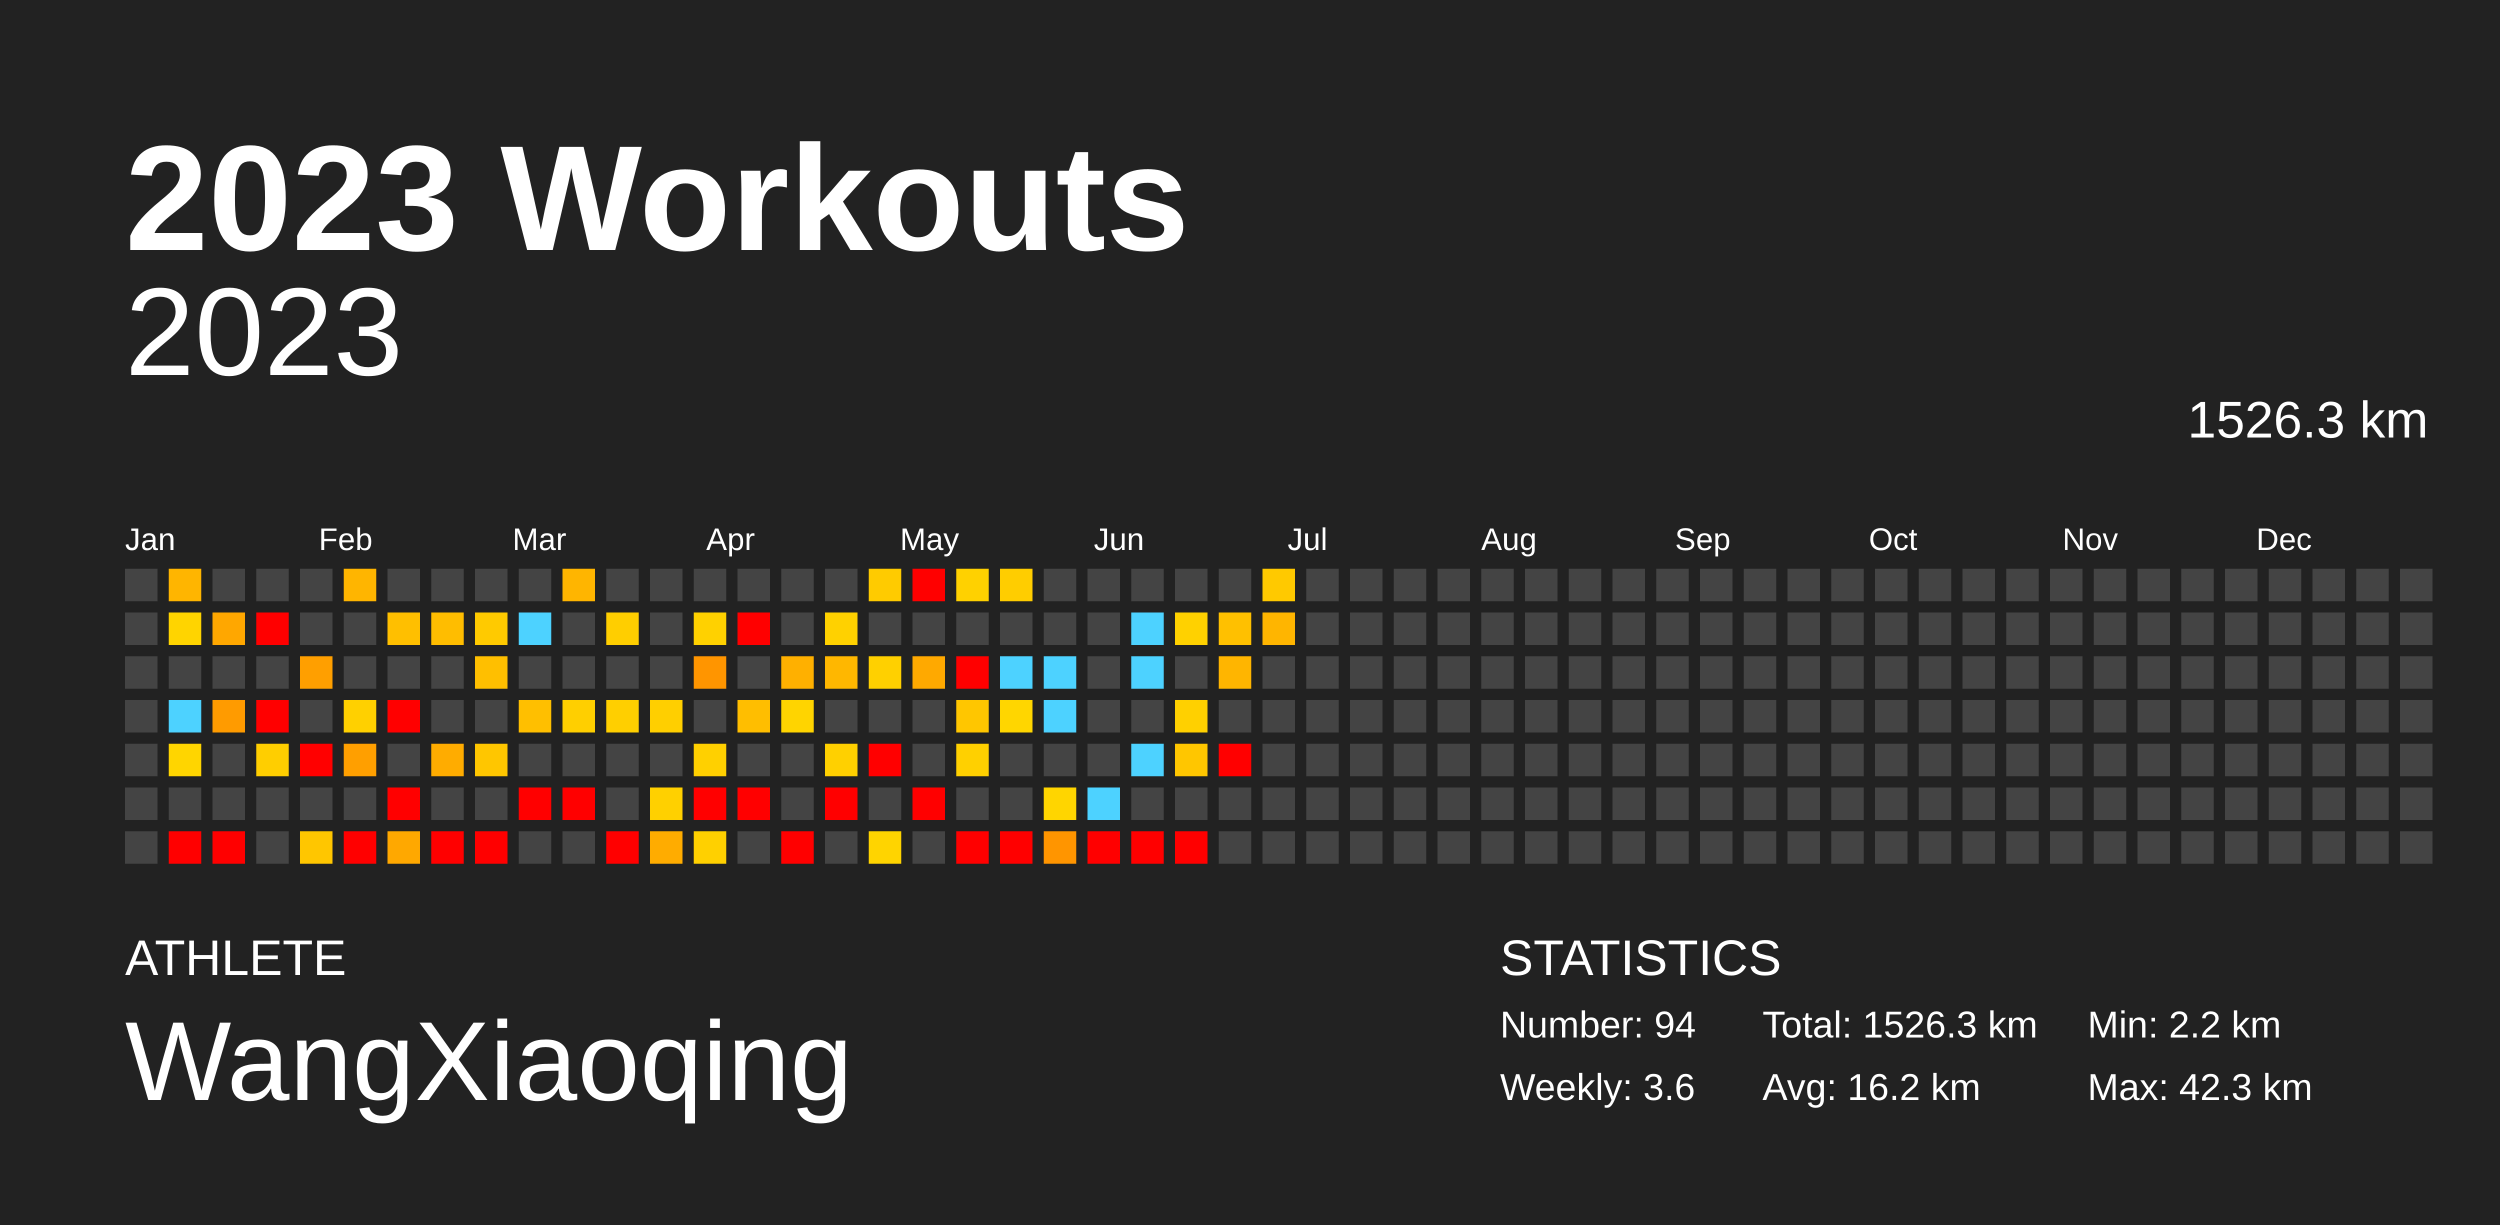
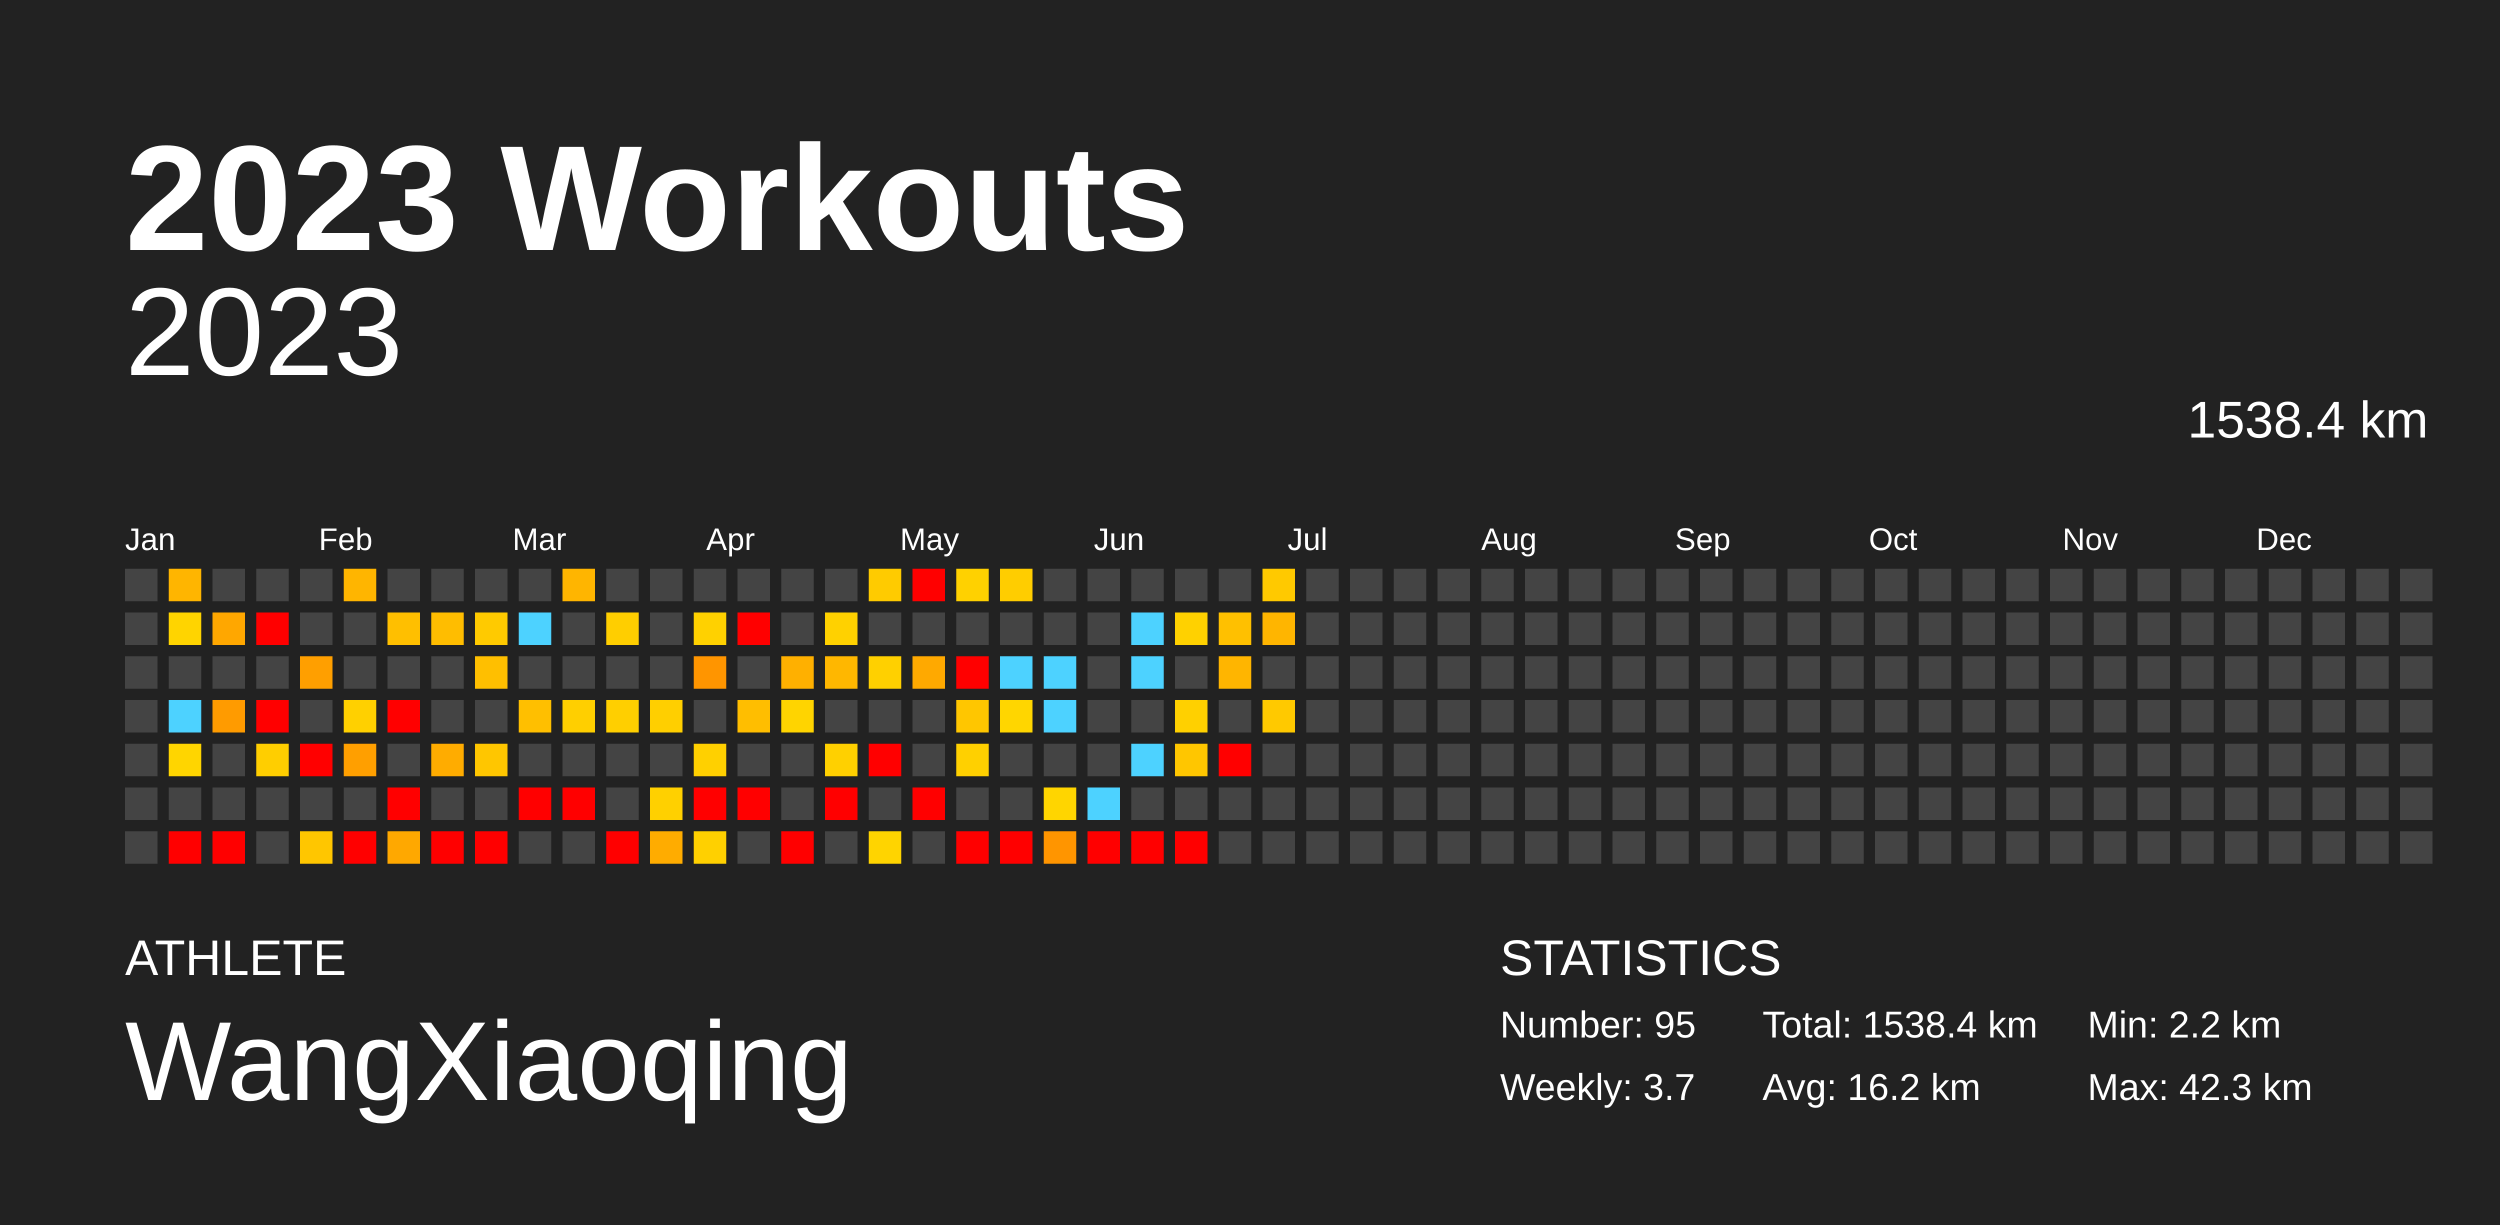
<svg xmlns="http://www.w3.org/2000/svg" baseProfile="full" height="98mm" version="1.1" viewBox="0,0,200,98" width="200mm">
  <defs />
  <rect fill="#222222" height="98" width="200" x="0" y="0" />
  <text fill="#FFFFFF" style="font-size:12px; font-family:Arial; font-weight:bold;" x="10" y="20">2023 Workouts</text>
  <text fill="#FFFFFF" style="font-size:4px; font-family:Arial" x="10" y="78">ATHLETE</text>
  <text fill="#FFFFFF" style="font-size:9px; font-family:Arial" x="10" y="88">WangXiaoqing</text>
  <text fill="#FFFFFF" style="font-size:4px; font-family:Arial" x="120" y="78">STATISTICS</text>
-   <text fill="#FFFFFF" style="font-size:3px; font-family:Arial" x="120" y="83">Number: 94</text>
-   <text fill="#FFFFFF" style="font-size:3px; font-family:Arial" x="120" y="88">Weekly: 3.6</text>
-   <text fill="#FFFFFF" style="font-size:3px; font-family:Arial" x="141" y="83">Total: 1526.3 km</text>
+   <text fill="#FFFFFF" style="font-size:3px; font-family:Arial" x="120" y="83">Number: 95</text>
+   <text fill="#FFFFFF" style="font-size:3px; font-family:Arial" x="120" y="88">Weekly: 3.7</text>
+   <text fill="#FFFFFF" style="font-size:3px; font-family:Arial" x="141" y="83">Total: 1538.4 km</text>
  <text fill="#FFFFFF" style="font-size:3px; font-family:Arial" x="141" y="88">Avg: 16.2 km</text>
  <text fill="#FFFFFF" style="font-size:3px; font-family:Arial" x="167" y="83">Min: 2.2 km</text>
  <text fill="#FFFFFF" style="font-size:3px; font-family:Arial" x="167" y="88">Max: 42.3 km</text>
  <text alignment-baseline="hanging" fill="#FFFFFF" style="font-size:10.0px; font-family:Arial;" x="10" y="30">2023</text>
-   <text alignment-baseline="hanging" fill="#FFFFFF" style="font-size:4.125px; font-family:Arial;" x="175" y="35">1526.3 km</text>
+   <text alignment-baseline="hanging" fill="#FFFFFF" style="font-size:4.125px; font-family:Arial;" x="175" y="35">1538.4 km</text>
  <text fill="#FFFFFF" style="font-size:2.5px; font-family:Arial" x="10.0" y="44">Jan</text>
  <text fill="#FFFFFF" style="font-size:2.5px; font-family:Arial" x="25.5" y="44">Feb</text>
  <text fill="#FFFFFF" style="font-size:2.5px; font-family:Arial" x="41.0" y="44">Mar</text>
  <text fill="#FFFFFF" style="font-size:2.5px; font-family:Arial" x="56.5" y="44">Apr</text>
  <text fill="#FFFFFF" style="font-size:2.5px; font-family:Arial" x="72.0" y="44">May</text>
  <text fill="#FFFFFF" style="font-size:2.5px; font-family:Arial" x="87.5" y="44">Jun</text>
  <text fill="#FFFFFF" style="font-size:2.5px; font-family:Arial" x="103.0" y="44">Jul</text>
  <text fill="#FFFFFF" style="font-size:2.5px; font-family:Arial" x="118.5" y="44">Aug</text>
  <text fill="#FFFFFF" style="font-size:2.5px; font-family:Arial" x="134.0" y="44">Sep</text>
  <text fill="#FFFFFF" style="font-size:2.5px; font-family:Arial" x="149.5" y="44">Oct</text>
  <text fill="#FFFFFF" style="font-size:2.5px; font-family:Arial" x="165.0" y="44">Nov</text>
  <text fill="#FFFFFF" style="font-size:2.5px; font-family:Arial" x="180.5" y="44">Dec</text>
  <rect fill="#444444" height="2.6" width="2.6" x="10.0" y="45.5" />
  <rect fill="#444444" height="2.6" width="2.6" x="10.0" y="49.0" />
  <rect fill="#444444" height="2.6" width="2.6" x="10.0" y="52.5" />
  <rect fill="#444444" height="2.6" width="2.6" x="10.0" y="56.0" />
  <rect fill="#444444" height="2.6" width="2.6" x="10.0" y="59.5" />
  <rect fill="#444444" height="2.6" width="2.6" x="10.0" y="63.0" />
  <rect fill="#444444" height="2.6" width="2.6" x="10.0" y="66.5" />
  <rect fill="#ffb500" height="2.6" width="2.6" x="13.5" y="45.5" />
  <rect fill="#ffd400" height="2.6" width="2.6" x="13.5" y="49.0" />
  <rect fill="#444444" height="2.6" width="2.6" x="13.5" y="52.5" />
  <rect fill="#4dd2ff" height="2.6" width="2.6" x="13.5" y="56.0" />
  <rect fill="#ffd500" height="2.6" width="2.6" x="13.5" y="59.5" />
  <rect fill="#444444" height="2.6" width="2.6" x="13.5" y="63.0" />
  <rect fill="red" height="2.6" width="2.6" x="13.5" y="66.5" />
  <rect fill="#444444" height="2.6" width="2.6" x="17.0" y="45.5" />
  <rect fill="#ffa700" height="2.6" width="2.6" x="17.0" y="49.0" />
  <rect fill="#444444" height="2.6" width="2.6" x="17.0" y="52.5" />
  <rect fill="#ff9b00" height="2.6" width="2.6" x="17.0" y="56.0" />
  <rect fill="#444444" height="2.6" width="2.6" x="17.0" y="59.5" />
  <rect fill="#444444" height="2.6" width="2.6" x="17.0" y="63.0" />
  <rect fill="red" height="2.6" width="2.6" x="17.0" y="66.5" />
  <rect fill="#444444" height="2.6" width="2.6" x="20.5" y="45.5" />
  <rect fill="red" height="2.6" width="2.6" x="20.5" y="49.0" />
  <rect fill="#444444" height="2.6" width="2.6" x="20.5" y="52.5" />
  <rect fill="red" height="2.6" width="2.6" x="20.5" y="56.0" />
  <rect fill="#ffce00" height="2.6" width="2.6" x="20.5" y="59.5" />
  <rect fill="#444444" height="2.6" width="2.6" x="20.5" y="63.0" />
  <rect fill="#444444" height="2.6" width="2.6" x="20.5" y="66.5" />
  <rect fill="#444444" height="2.6" width="2.6" x="24.0" y="45.5" />
  <rect fill="#444444" height="2.6" width="2.6" x="24.0" y="49.0" />
  <rect fill="#ff9f00" height="2.6" width="2.6" x="24.0" y="52.5" />
  <rect fill="#444444" height="2.6" width="2.6" x="24.0" y="56.0" />
  <rect fill="red" height="2.6" width="2.6" x="24.0" y="59.5" />
  <rect fill="#444444" height="2.6" width="2.6" x="24.0" y="63.0" />
  <rect fill="#ffc600" height="2.6" width="2.6" x="24.0" y="66.5" />
  <rect fill="#ffb500" height="2.6" width="2.6" x="27.5" y="45.5" />
  <rect fill="#444444" height="2.6" width="2.6" x="27.5" y="49.0" />
  <rect fill="#444444" height="2.6" width="2.6" x="27.5" y="52.5" />
  <rect fill="#ffd000" height="2.6" width="2.6" x="27.5" y="56.0" />
  <rect fill="#ff9f00" height="2.6" width="2.6" x="27.5" y="59.5" />
  <rect fill="#444444" height="2.6" width="2.6" x="27.5" y="63.0" />
  <rect fill="red" height="2.6" width="2.6" x="27.5" y="66.5" />
  <rect fill="#444444" height="2.6" width="2.6" x="31.0" y="45.5" />
  <rect fill="#ffbf00" height="2.6" width="2.6" x="31.0" y="49.0" />
  <rect fill="#444444" height="2.6" width="2.6" x="31.0" y="52.5" />
  <rect fill="red" height="2.6" width="2.6" x="31.0" y="56.0" />
  <rect fill="#444444" height="2.6" width="2.6" x="31.0" y="59.5" />
  <rect fill="red" height="2.6" width="2.6" x="31.0" y="63.0" />
  <rect fill="#ffa800" height="2.6" width="2.6" x="31.0" y="66.5" />
  <rect fill="#444444" height="2.6" width="2.6" x="34.5" y="45.5" />
  <rect fill="#ffbd00" height="2.6" width="2.6" x="34.5" y="49.0" />
  <rect fill="#444444" height="2.6" width="2.6" x="34.5" y="52.5" />
  <rect fill="#444444" height="2.6" width="2.6" x="34.5" y="56.0" />
  <rect fill="#ffac00" height="2.6" width="2.6" x="34.5" y="59.5" />
  <rect fill="#444444" height="2.6" width="2.6" x="34.5" y="63.0" />
  <rect fill="red" height="2.6" width="2.6" x="34.5" y="66.5" />
  <rect fill="#444444" height="2.6" width="2.6" x="38.0" y="45.5" />
  <rect fill="#ffca00" height="2.6" width="2.6" x="38.0" y="49.0" />
  <rect fill="#ffbf00" height="2.6" width="2.6" x="38.0" y="52.5" />
  <rect fill="#444444" height="2.6" width="2.6" x="38.0" y="56.0" />
  <rect fill="#ffc600" height="2.6" width="2.6" x="38.0" y="59.5" />
  <rect fill="#444444" height="2.6" width="2.6" x="38.0" y="63.0" />
  <rect fill="red" height="2.6" width="2.6" x="38.0" y="66.5" />
  <rect fill="#444444" height="2.6" width="2.6" x="41.5" y="45.5" />
  <rect fill="#4dd2ff" height="2.6" width="2.6" x="41.5" y="49.0" />
  <rect fill="#444444" height="2.6" width="2.6" x="41.5" y="52.5" />
  <rect fill="#ffbf00" height="2.6" width="2.6" x="41.5" y="56.0" />
  <rect fill="#444444" height="2.6" width="2.6" x="41.5" y="59.5" />
  <rect fill="red" height="2.6" width="2.6" x="41.5" y="63.0" />
  <rect fill="#444444" height="2.6" width="2.6" x="41.5" y="66.5" />
  <rect fill="#ffb500" height="2.6" width="2.6" x="45.0" y="45.5" />
  <rect fill="#444444" height="2.6" width="2.6" x="45.0" y="49.0" />
  <rect fill="#444444" height="2.6" width="2.6" x="45.0" y="52.5" />
  <rect fill="#ffcf00" height="2.6" width="2.6" x="45.0" y="56.0" />
  <rect fill="#444444" height="2.6" width="2.6" x="45.0" y="59.5" />
  <rect fill="red" height="2.6" width="2.6" x="45.0" y="63.0" />
  <rect fill="#444444" height="2.6" width="2.6" x="45.0" y="66.5" />
  <rect fill="#444444" height="2.6" width="2.6" x="48.5" y="45.5" />
  <rect fill="#ffce00" height="2.6" width="2.6" x="48.5" y="49.0" />
  <rect fill="#444444" height="2.6" width="2.6" x="48.5" y="52.5" />
  <rect fill="#ffcf00" height="2.6" width="2.6" x="48.5" y="56.0" />
  <rect fill="#444444" height="2.6" width="2.6" x="48.5" y="59.5" />
  <rect fill="#444444" height="2.6" width="2.6" x="48.5" y="63.0" />
  <rect fill="red" height="2.6" width="2.6" x="48.5" y="66.5" />
  <rect fill="#444444" height="2.6" width="2.6" x="52.0" y="45.5" />
  <rect fill="#444444" height="2.6" width="2.6" x="52.0" y="49.0" />
  <rect fill="#444444" height="2.6" width="2.6" x="52.0" y="52.5" />
  <rect fill="#ffcf00" height="2.6" width="2.6" x="52.0" y="56.0" />
  <rect fill="#444444" height="2.6" width="2.6" x="52.0" y="59.5" />
  <rect fill="#ffd000" height="2.6" width="2.6" x="52.0" y="63.0" />
  <rect fill="#ffac00" height="2.6" width="2.6" x="52.0" y="66.5" />
  <rect fill="#444444" height="2.6" width="2.6" x="55.5" y="45.5" />
  <rect fill="#ffd100" height="2.6" width="2.6" x="55.5" y="49.0" />
  <rect fill="#ff9500" height="2.6" width="2.6" x="55.5" y="52.5" />
  <rect fill="#444444" height="2.6" width="2.6" x="55.5" y="56.0" />
  <rect fill="#ffd000" height="2.6" width="2.6" x="55.5" y="59.5" />
  <rect fill="red" height="2.6" width="2.6" x="55.5" y="63.0" />
  <rect fill="#ffd000" height="2.6" width="2.6" x="55.5" y="66.5" />
  <rect fill="#444444" height="2.6" width="2.6" x="59.0" y="45.5" />
  <rect fill="red" height="2.6" width="2.6" x="59.0" y="49.0" />
  <rect fill="#444444" height="2.6" width="2.6" x="59.0" y="52.5" />
  <rect fill="#ffbe00" height="2.6" width="2.6" x="59.0" y="56.0" />
  <rect fill="#444444" height="2.6" width="2.6" x="59.0" y="59.5" />
  <rect fill="red" height="2.6" width="2.6" x="59.0" y="63.0" />
  <rect fill="#444444" height="2.6" width="2.6" x="59.0" y="66.5" />
  <rect fill="#444444" height="2.6" width="2.6" x="62.5" y="45.5" />
  <rect fill="#444444" height="2.6" width="2.6" x="62.5" y="49.0" />
  <rect fill="#ffb000" height="2.6" width="2.6" x="62.5" y="52.5" />
  <rect fill="#ffd400" height="2.6" width="2.6" x="62.5" y="56.0" />
  <rect fill="#444444" height="2.6" width="2.6" x="62.5" y="59.5" />
  <rect fill="#444444" height="2.6" width="2.6" x="62.5" y="63.0" />
  <rect fill="red" height="2.6" width="2.6" x="62.5" y="66.5" />
  <rect fill="#444444" height="2.6" width="2.6" x="66.0" y="45.5" />
  <rect fill="#ffd100" height="2.6" width="2.6" x="66.0" y="49.0" />
  <rect fill="#ffb700" height="2.6" width="2.6" x="66.0" y="52.5" />
  <rect fill="#444444" height="2.6" width="2.6" x="66.0" y="56.0" />
  <rect fill="#ffd000" height="2.6" width="2.6" x="66.0" y="59.5" />
  <rect fill="red" height="2.6" width="2.6" x="66.0" y="63.0" />
  <rect fill="#444444" height="2.6" width="2.6" x="66.0" y="66.5" />
  <rect fill="#ffcb00" height="2.6" width="2.6" x="69.5" y="45.5" />
  <rect fill="#444444" height="2.6" width="2.6" x="69.5" y="49.0" />
  <rect fill="#ffd000" height="2.6" width="2.6" x="69.5" y="52.5" />
  <rect fill="#444444" height="2.6" width="2.6" x="69.5" y="56.0" />
  <rect fill="red" height="2.6" width="2.6" x="69.5" y="59.5" />
  <rect fill="#444444" height="2.6" width="2.6" x="69.5" y="63.0" />
  <rect fill="#ffd400" height="2.6" width="2.6" x="69.5" y="66.5" />
  <rect fill="red" height="2.6" width="2.6" x="73.0" y="45.5" />
  <rect fill="#444444" height="2.6" width="2.6" x="73.0" y="49.0" />
  <rect fill="#ffa900" height="2.6" width="2.6" x="73.0" y="52.5" />
  <rect fill="#444444" height="2.6" width="2.6" x="73.0" y="56.0" />
  <rect fill="#444444" height="2.6" width="2.6" x="73.0" y="59.5" />
  <rect fill="red" height="2.6" width="2.6" x="73.0" y="63.0" />
  <rect fill="#444444" height="2.6" width="2.6" x="73.0" y="66.5" />
  <rect fill="#ffd100" height="2.6" width="2.6" x="76.5" y="45.5" />
  <rect fill="#444444" height="2.6" width="2.6" x="76.5" y="49.0" />
  <rect fill="red" height="2.6" width="2.6" x="76.5" y="52.5" />
  <rect fill="#ffc600" height="2.6" width="2.6" x="76.5" y="56.0" />
  <rect fill="#ffd000" height="2.6" width="2.6" x="76.5" y="59.5" />
  <rect fill="#444444" height="2.6" width="2.6" x="76.5" y="63.0" />
  <rect fill="red" height="2.6" width="2.6" x="76.5" y="66.5" />
  <rect fill="#ffcd00" height="2.6" width="2.6" x="80.0" y="45.5" />
  <rect fill="#444444" height="2.6" width="2.6" x="80.0" y="49.0" />
  <rect fill="#4dd2ff" height="2.6" width="2.6" x="80.0" y="52.5" />
  <rect fill="#ffd600" height="2.6" width="2.6" x="80.0" y="56.0" />
  <rect fill="#444444" height="2.6" width="2.6" x="80.0" y="59.5" />
  <rect fill="#444444" height="2.6" width="2.6" x="80.0" y="63.0" />
  <rect fill="red" height="2.6" width="2.6" x="80.0" y="66.5" />
  <rect fill="#444444" height="2.6" width="2.6" x="83.5" y="45.5" />
  <rect fill="#444444" height="2.6" width="2.6" x="83.5" y="49.0" />
  <rect fill="#4dd2ff" height="2.6" width="2.6" x="83.5" y="52.5" />
  <rect fill="#4dd2ff" height="2.6" width="2.6" x="83.5" y="56.0" />
  <rect fill="#444444" height="2.6" width="2.6" x="83.5" y="59.5" />
  <rect fill="#ffd500" height="2.6" width="2.6" x="83.5" y="63.0" />
  <rect fill="#ff9500" height="2.6" width="2.6" x="83.5" y="66.5" />
  <rect fill="#444444" height="2.6" width="2.6" x="87.0" y="45.5" />
  <rect fill="#444444" height="2.6" width="2.6" x="87.0" y="49.0" />
  <rect fill="#444444" height="2.6" width="2.6" x="87.0" y="52.5" />
  <rect fill="#444444" height="2.6" width="2.6" x="87.0" y="56.0" />
  <rect fill="#444444" height="2.6" width="2.6" x="87.0" y="59.5" />
  <rect fill="#4dd2ff" height="2.6" width="2.6" x="87.0" y="63.0" />
  <rect fill="red" height="2.6" width="2.6" x="87.0" y="66.5" />
  <rect fill="#444444" height="2.6" width="2.6" x="90.5" y="45.5" />
  <rect fill="#4dd2ff" height="2.6" width="2.6" x="90.5" y="49.0" />
  <rect fill="#4dd2ff" height="2.6" width="2.6" x="90.5" y="52.5" />
  <rect fill="#444444" height="2.6" width="2.6" x="90.5" y="56.0" />
  <rect fill="#4dd2ff" height="2.6" width="2.6" x="90.5" y="59.5" />
  <rect fill="#444444" height="2.6" width="2.6" x="90.5" y="63.0" />
  <rect fill="red" height="2.6" width="2.6" x="90.5" y="66.5" />
  <rect fill="#444444" height="2.6" width="2.6" x="94.0" y="45.5" />
  <rect fill="#ffd100" height="2.6" width="2.6" x="94.0" y="49.0" />
  <rect fill="#444444" height="2.6" width="2.6" x="94.0" y="52.5" />
  <rect fill="#ffd000" height="2.6" width="2.6" x="94.0" y="56.0" />
  <rect fill="#ffc600" height="2.6" width="2.6" x="94.0" y="59.5" />
  <rect fill="#444444" height="2.6" width="2.6" x="94.0" y="63.0" />
  <rect fill="red" height="2.6" width="2.6" x="94.0" y="66.5" />
  <rect fill="#444444" height="2.6" width="2.6" x="97.5" y="45.5" />
  <rect fill="#ffc000" height="2.6" width="2.6" x="97.5" y="49.0" />
  <rect fill="#ffb500" height="2.6" width="2.6" x="97.5" y="52.5" />
  <rect fill="#444444" height="2.6" width="2.6" x="97.5" y="56.0" />
  <rect fill="red" height="2.6" width="2.6" x="97.5" y="59.5" />
  <rect fill="#444444" height="2.6" width="2.6" x="97.5" y="63.0" />
  <rect fill="#444444" height="2.6" width="2.6" x="97.5" y="66.5" />
  <rect fill="#ffc900" height="2.6" width="2.6" x="101.0" y="45.5" />
  <rect fill="#ffb500" height="2.6" width="2.6" x="101.0" y="49.0" />
  <rect fill="#444444" height="2.6" width="2.6" x="101.0" y="52.5" />
-   <rect fill="#444444" height="2.6" width="2.6" x="101.0" y="56.0" />
+   <rect fill="#ffc900" height="2.6" width="2.6" x="101.0" y="56.0" />
  <rect fill="#444444" height="2.6" width="2.6" x="101.0" y="59.5" />
  <rect fill="#444444" height="2.6" width="2.6" x="101.0" y="63.0" />
  <rect fill="#444444" height="2.6" width="2.6" x="101.0" y="66.5" />
  <rect fill="#444444" height="2.6" width="2.6" x="104.5" y="45.5" />
  <rect fill="#444444" height="2.6" width="2.6" x="104.5" y="49.0" />
  <rect fill="#444444" height="2.6" width="2.6" x="104.5" y="52.5" />
  <rect fill="#444444" height="2.6" width="2.6" x="104.5" y="56.0" />
  <rect fill="#444444" height="2.6" width="2.6" x="104.5" y="59.5" />
  <rect fill="#444444" height="2.6" width="2.6" x="104.5" y="63.0" />
  <rect fill="#444444" height="2.6" width="2.6" x="104.5" y="66.5" />
  <rect fill="#444444" height="2.6" width="2.6" x="108.0" y="45.5" />
  <rect fill="#444444" height="2.6" width="2.6" x="108.0" y="49.0" />
  <rect fill="#444444" height="2.6" width="2.6" x="108.0" y="52.5" />
  <rect fill="#444444" height="2.6" width="2.6" x="108.0" y="56.0" />
  <rect fill="#444444" height="2.6" width="2.6" x="108.0" y="59.5" />
  <rect fill="#444444" height="2.6" width="2.6" x="108.0" y="63.0" />
  <rect fill="#444444" height="2.6" width="2.6" x="108.0" y="66.5" />
  <rect fill="#444444" height="2.6" width="2.6" x="111.5" y="45.5" />
  <rect fill="#444444" height="2.6" width="2.6" x="111.5" y="49.0" />
  <rect fill="#444444" height="2.6" width="2.6" x="111.5" y="52.5" />
  <rect fill="#444444" height="2.6" width="2.6" x="111.5" y="56.0" />
  <rect fill="#444444" height="2.6" width="2.6" x="111.5" y="59.5" />
  <rect fill="#444444" height="2.6" width="2.6" x="111.5" y="63.0" />
  <rect fill="#444444" height="2.6" width="2.6" x="111.5" y="66.5" />
  <rect fill="#444444" height="2.6" width="2.6" x="115.0" y="45.5" />
  <rect fill="#444444" height="2.6" width="2.6" x="115.0" y="49.0" />
  <rect fill="#444444" height="2.6" width="2.6" x="115.0" y="52.5" />
  <rect fill="#444444" height="2.6" width="2.6" x="115.0" y="56.0" />
  <rect fill="#444444" height="2.6" width="2.6" x="115.0" y="59.5" />
  <rect fill="#444444" height="2.6" width="2.6" x="115.0" y="63.0" />
  <rect fill="#444444" height="2.6" width="2.6" x="115.0" y="66.5" />
  <rect fill="#444444" height="2.6" width="2.6" x="118.5" y="45.5" />
  <rect fill="#444444" height="2.6" width="2.6" x="118.5" y="49.0" />
  <rect fill="#444444" height="2.6" width="2.6" x="118.5" y="52.5" />
  <rect fill="#444444" height="2.6" width="2.6" x="118.5" y="56.0" />
  <rect fill="#444444" height="2.6" width="2.6" x="118.5" y="59.5" />
  <rect fill="#444444" height="2.6" width="2.6" x="118.5" y="63.0" />
  <rect fill="#444444" height="2.6" width="2.6" x="118.5" y="66.5" />
  <rect fill="#444444" height="2.6" width="2.6" x="122.0" y="45.5" />
  <rect fill="#444444" height="2.6" width="2.6" x="122.0" y="49.0" />
  <rect fill="#444444" height="2.6" width="2.6" x="122.0" y="52.5" />
  <rect fill="#444444" height="2.6" width="2.6" x="122.0" y="56.0" />
  <rect fill="#444444" height="2.6" width="2.6" x="122.0" y="59.5" />
  <rect fill="#444444" height="2.6" width="2.6" x="122.0" y="63.0" />
  <rect fill="#444444" height="2.6" width="2.6" x="122.0" y="66.5" />
  <rect fill="#444444" height="2.6" width="2.6" x="125.5" y="45.5" />
  <rect fill="#444444" height="2.6" width="2.6" x="125.5" y="49.0" />
  <rect fill="#444444" height="2.6" width="2.6" x="125.5" y="52.5" />
  <rect fill="#444444" height="2.6" width="2.6" x="125.5" y="56.0" />
  <rect fill="#444444" height="2.6" width="2.6" x="125.5" y="59.5" />
  <rect fill="#444444" height="2.6" width="2.6" x="125.5" y="63.0" />
  <rect fill="#444444" height="2.6" width="2.6" x="125.5" y="66.5" />
  <rect fill="#444444" height="2.6" width="2.6" x="129.0" y="45.5" />
  <rect fill="#444444" height="2.6" width="2.6" x="129.0" y="49.0" />
  <rect fill="#444444" height="2.6" width="2.6" x="129.0" y="52.5" />
  <rect fill="#444444" height="2.6" width="2.6" x="129.0" y="56.0" />
  <rect fill="#444444" height="2.6" width="2.6" x="129.0" y="59.5" />
  <rect fill="#444444" height="2.6" width="2.6" x="129.0" y="63.0" />
  <rect fill="#444444" height="2.6" width="2.6" x="129.0" y="66.5" />
  <rect fill="#444444" height="2.6" width="2.6" x="132.5" y="45.5" />
  <rect fill="#444444" height="2.6" width="2.6" x="132.5" y="49.0" />
  <rect fill="#444444" height="2.6" width="2.6" x="132.5" y="52.5" />
  <rect fill="#444444" height="2.6" width="2.6" x="132.5" y="56.0" />
  <rect fill="#444444" height="2.6" width="2.6" x="132.5" y="59.5" />
  <rect fill="#444444" height="2.6" width="2.6" x="132.5" y="63.0" />
  <rect fill="#444444" height="2.6" width="2.6" x="132.5" y="66.5" />
  <rect fill="#444444" height="2.6" width="2.6" x="136.0" y="45.5" />
  <rect fill="#444444" height="2.6" width="2.6" x="136.0" y="49.0" />
  <rect fill="#444444" height="2.6" width="2.6" x="136.0" y="52.5" />
  <rect fill="#444444" height="2.6" width="2.6" x="136.0" y="56.0" />
  <rect fill="#444444" height="2.6" width="2.6" x="136.0" y="59.5" />
  <rect fill="#444444" height="2.6" width="2.6" x="136.0" y="63.0" />
  <rect fill="#444444" height="2.6" width="2.6" x="136.0" y="66.5" />
  <rect fill="#444444" height="2.6" width="2.6" x="139.5" y="45.5" />
  <rect fill="#444444" height="2.6" width="2.6" x="139.5" y="49.0" />
  <rect fill="#444444" height="2.6" width="2.6" x="139.5" y="52.5" />
  <rect fill="#444444" height="2.6" width="2.6" x="139.5" y="56.0" />
  <rect fill="#444444" height="2.6" width="2.6" x="139.5" y="59.5" />
  <rect fill="#444444" height="2.6" width="2.6" x="139.5" y="63.0" />
  <rect fill="#444444" height="2.6" width="2.6" x="139.5" y="66.5" />
  <rect fill="#444444" height="2.6" width="2.6" x="143.0" y="45.5" />
  <rect fill="#444444" height="2.6" width="2.6" x="143.0" y="49.0" />
  <rect fill="#444444" height="2.6" width="2.6" x="143.0" y="52.5" />
  <rect fill="#444444" height="2.6" width="2.6" x="143.0" y="56.0" />
  <rect fill="#444444" height="2.6" width="2.6" x="143.0" y="59.5" />
  <rect fill="#444444" height="2.6" width="2.6" x="143.0" y="63.0" />
  <rect fill="#444444" height="2.6" width="2.6" x="143.0" y="66.5" />
  <rect fill="#444444" height="2.6" width="2.6" x="146.5" y="45.5" />
  <rect fill="#444444" height="2.6" width="2.6" x="146.5" y="49.0" />
  <rect fill="#444444" height="2.6" width="2.6" x="146.5" y="52.5" />
  <rect fill="#444444" height="2.6" width="2.6" x="146.5" y="56.0" />
  <rect fill="#444444" height="2.6" width="2.6" x="146.5" y="59.5" />
  <rect fill="#444444" height="2.6" width="2.6" x="146.5" y="63.0" />
  <rect fill="#444444" height="2.6" width="2.6" x="146.5" y="66.5" />
  <rect fill="#444444" height="2.6" width="2.6" x="150.0" y="45.5" />
  <rect fill="#444444" height="2.6" width="2.6" x="150.0" y="49.0" />
  <rect fill="#444444" height="2.6" width="2.6" x="150.0" y="52.5" />
  <rect fill="#444444" height="2.6" width="2.6" x="150.0" y="56.0" />
  <rect fill="#444444" height="2.6" width="2.6" x="150.0" y="59.5" />
  <rect fill="#444444" height="2.6" width="2.6" x="150.0" y="63.0" />
  <rect fill="#444444" height="2.6" width="2.6" x="150.0" y="66.5" />
  <rect fill="#444444" height="2.6" width="2.6" x="153.5" y="45.5" />
  <rect fill="#444444" height="2.6" width="2.6" x="153.5" y="49.0" />
  <rect fill="#444444" height="2.6" width="2.6" x="153.5" y="52.5" />
  <rect fill="#444444" height="2.6" width="2.6" x="153.5" y="56.0" />
  <rect fill="#444444" height="2.6" width="2.6" x="153.5" y="59.5" />
  <rect fill="#444444" height="2.6" width="2.6" x="153.5" y="63.0" />
  <rect fill="#444444" height="2.6" width="2.6" x="153.5" y="66.5" />
  <rect fill="#444444" height="2.6" width="2.6" x="157.0" y="45.5" />
  <rect fill="#444444" height="2.6" width="2.6" x="157.0" y="49.0" />
  <rect fill="#444444" height="2.6" width="2.6" x="157.0" y="52.5" />
  <rect fill="#444444" height="2.6" width="2.6" x="157.0" y="56.0" />
  <rect fill="#444444" height="2.6" width="2.6" x="157.0" y="59.5" />
  <rect fill="#444444" height="2.6" width="2.6" x="157.0" y="63.0" />
  <rect fill="#444444" height="2.6" width="2.6" x="157.0" y="66.5" />
  <rect fill="#444444" height="2.6" width="2.6" x="160.5" y="45.5" />
  <rect fill="#444444" height="2.6" width="2.6" x="160.5" y="49.0" />
  <rect fill="#444444" height="2.6" width="2.6" x="160.5" y="52.5" />
  <rect fill="#444444" height="2.6" width="2.6" x="160.5" y="56.0" />
  <rect fill="#444444" height="2.6" width="2.6" x="160.5" y="59.5" />
  <rect fill="#444444" height="2.6" width="2.6" x="160.5" y="63.0" />
  <rect fill="#444444" height="2.6" width="2.6" x="160.5" y="66.5" />
  <rect fill="#444444" height="2.6" width="2.6" x="164.0" y="45.5" />
  <rect fill="#444444" height="2.6" width="2.6" x="164.0" y="49.0" />
  <rect fill="#444444" height="2.6" width="2.6" x="164.0" y="52.5" />
  <rect fill="#444444" height="2.6" width="2.6" x="164.0" y="56.0" />
  <rect fill="#444444" height="2.6" width="2.6" x="164.0" y="59.5" />
  <rect fill="#444444" height="2.6" width="2.6" x="164.0" y="63.0" />
  <rect fill="#444444" height="2.6" width="2.6" x="164.0" y="66.5" />
  <rect fill="#444444" height="2.6" width="2.6" x="167.5" y="45.5" />
  <rect fill="#444444" height="2.6" width="2.6" x="167.5" y="49.0" />
  <rect fill="#444444" height="2.6" width="2.6" x="167.5" y="52.5" />
  <rect fill="#444444" height="2.6" width="2.6" x="167.5" y="56.0" />
  <rect fill="#444444" height="2.6" width="2.6" x="167.5" y="59.5" />
  <rect fill="#444444" height="2.6" width="2.6" x="167.5" y="63.0" />
  <rect fill="#444444" height="2.6" width="2.6" x="167.5" y="66.5" />
  <rect fill="#444444" height="2.6" width="2.6" x="171.0" y="45.5" />
  <rect fill="#444444" height="2.6" width="2.6" x="171.0" y="49.0" />
  <rect fill="#444444" height="2.6" width="2.6" x="171.0" y="52.5" />
  <rect fill="#444444" height="2.6" width="2.6" x="171.0" y="56.0" />
  <rect fill="#444444" height="2.6" width="2.6" x="171.0" y="59.5" />
  <rect fill="#444444" height="2.6" width="2.6" x="171.0" y="63.0" />
  <rect fill="#444444" height="2.6" width="2.6" x="171.0" y="66.5" />
  <rect fill="#444444" height="2.6" width="2.6" x="174.5" y="45.5" />
  <rect fill="#444444" height="2.6" width="2.6" x="174.5" y="49.0" />
  <rect fill="#444444" height="2.6" width="2.6" x="174.5" y="52.5" />
  <rect fill="#444444" height="2.6" width="2.6" x="174.5" y="56.0" />
  <rect fill="#444444" height="2.6" width="2.6" x="174.5" y="59.5" />
  <rect fill="#444444" height="2.6" width="2.6" x="174.5" y="63.0" />
  <rect fill="#444444" height="2.6" width="2.6" x="174.5" y="66.5" />
  <rect fill="#444444" height="2.6" width="2.6" x="178.0" y="45.5" />
  <rect fill="#444444" height="2.6" width="2.6" x="178.0" y="49.0" />
  <rect fill="#444444" height="2.6" width="2.6" x="178.0" y="52.5" />
  <rect fill="#444444" height="2.6" width="2.6" x="178.0" y="56.0" />
  <rect fill="#444444" height="2.6" width="2.6" x="178.0" y="59.5" />
  <rect fill="#444444" height="2.6" width="2.6" x="178.0" y="63.0" />
  <rect fill="#444444" height="2.6" width="2.6" x="178.0" y="66.5" />
  <rect fill="#444444" height="2.6" width="2.6" x="181.5" y="45.5" />
  <rect fill="#444444" height="2.6" width="2.6" x="181.5" y="49.0" />
  <rect fill="#444444" height="2.6" width="2.6" x="181.5" y="52.5" />
  <rect fill="#444444" height="2.6" width="2.6" x="181.5" y="56.0" />
  <rect fill="#444444" height="2.6" width="2.6" x="181.5" y="59.5" />
  <rect fill="#444444" height="2.6" width="2.6" x="181.5" y="63.0" />
  <rect fill="#444444" height="2.6" width="2.6" x="181.5" y="66.5" />
  <rect fill="#444444" height="2.6" width="2.6" x="185.0" y="45.5" />
  <rect fill="#444444" height="2.6" width="2.6" x="185.0" y="49.0" />
  <rect fill="#444444" height="2.6" width="2.6" x="185.0" y="52.5" />
  <rect fill="#444444" height="2.6" width="2.6" x="185.0" y="56.0" />
  <rect fill="#444444" height="2.6" width="2.6" x="185.0" y="59.5" />
  <rect fill="#444444" height="2.6" width="2.6" x="185.0" y="63.0" />
  <rect fill="#444444" height="2.6" width="2.6" x="185.0" y="66.5" />
  <rect fill="#444444" height="2.6" width="2.6" x="188.5" y="45.5" />
  <rect fill="#444444" height="2.6" width="2.6" x="188.5" y="49.0" />
  <rect fill="#444444" height="2.6" width="2.6" x="188.5" y="52.5" />
  <rect fill="#444444" height="2.6" width="2.6" x="188.5" y="56.0" />
  <rect fill="#444444" height="2.6" width="2.6" x="188.5" y="59.5" />
  <rect fill="#444444" height="2.6" width="2.6" x="188.5" y="63.0" />
  <rect fill="#444444" height="2.6" width="2.6" x="188.5" y="66.5" />
  <rect fill="#444444" height="2.6" width="2.6" x="192.0" y="45.5" />
  <rect fill="#444444" height="2.6" width="2.6" x="192.0" y="49.0" />
  <rect fill="#444444" height="2.6" width="2.6" x="192.0" y="52.5" />
  <rect fill="#444444" height="2.6" width="2.6" x="192.0" y="56.0" />
  <rect fill="#444444" height="2.6" width="2.6" x="192.0" y="59.5" />
  <rect fill="#444444" height="2.6" width="2.6" x="192.0" y="63.0" />
  <rect fill="#444444" height="2.6" width="2.6" x="192.0" y="66.5" />
</svg>
